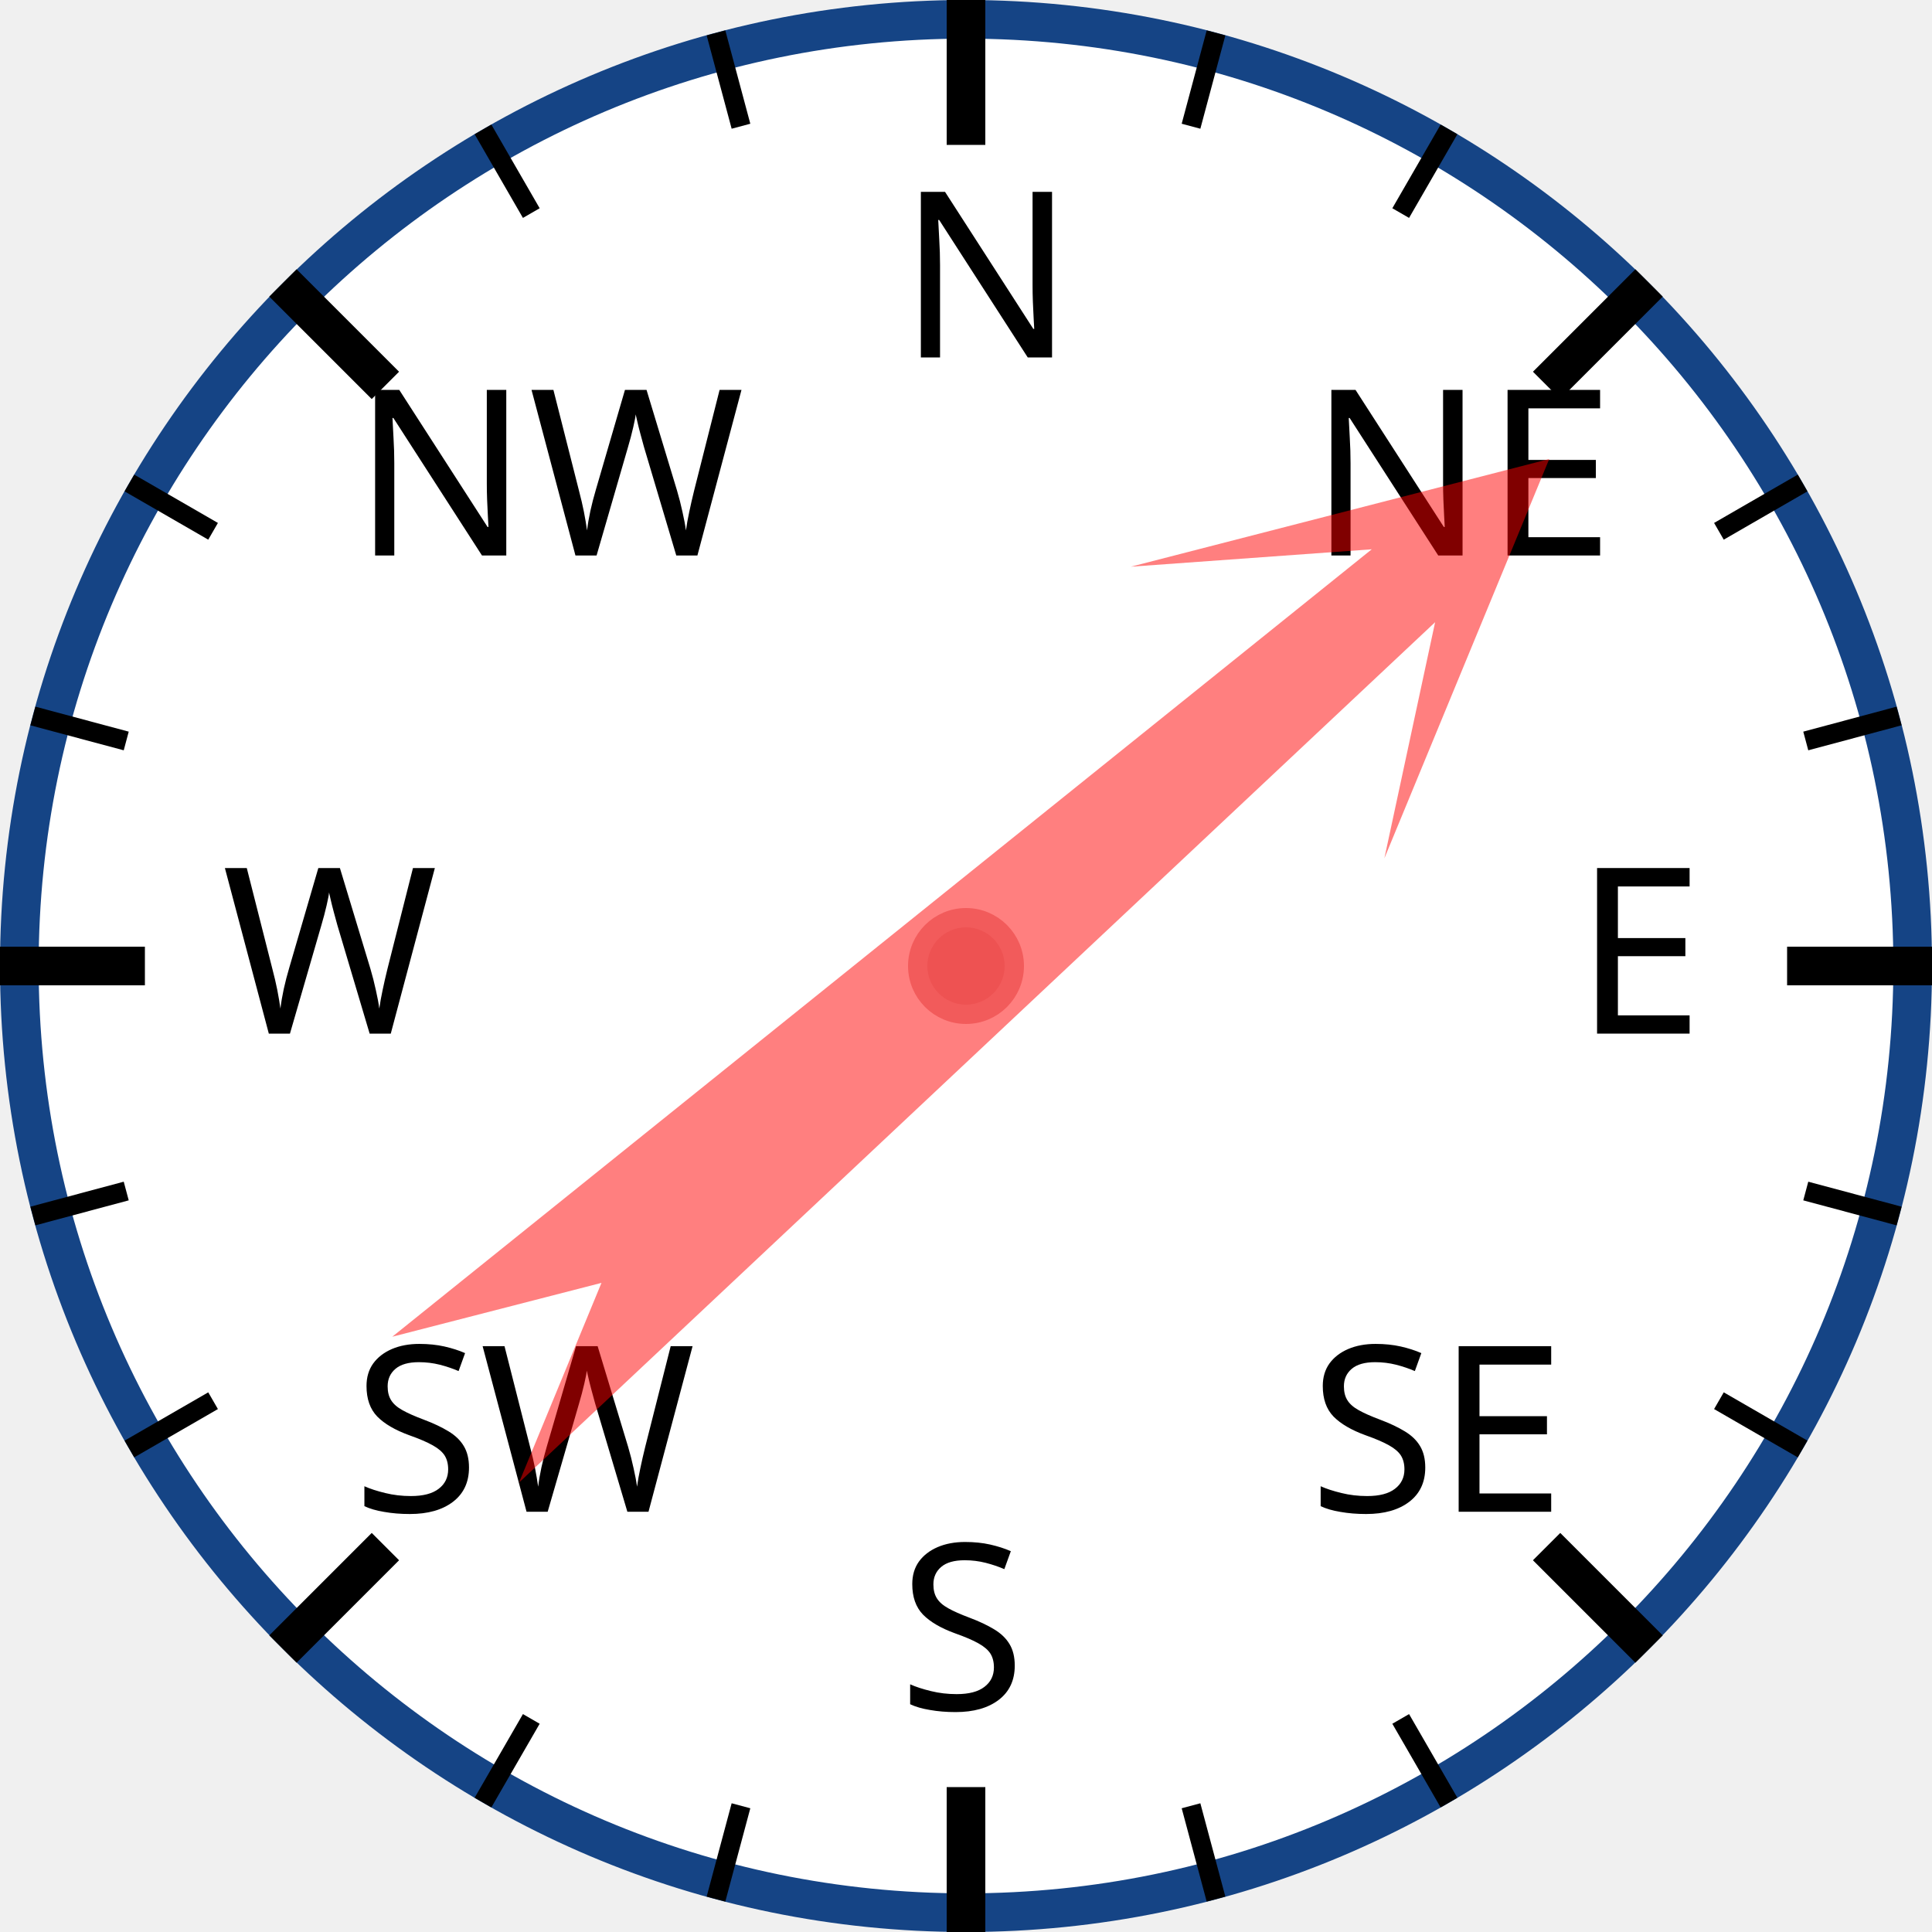
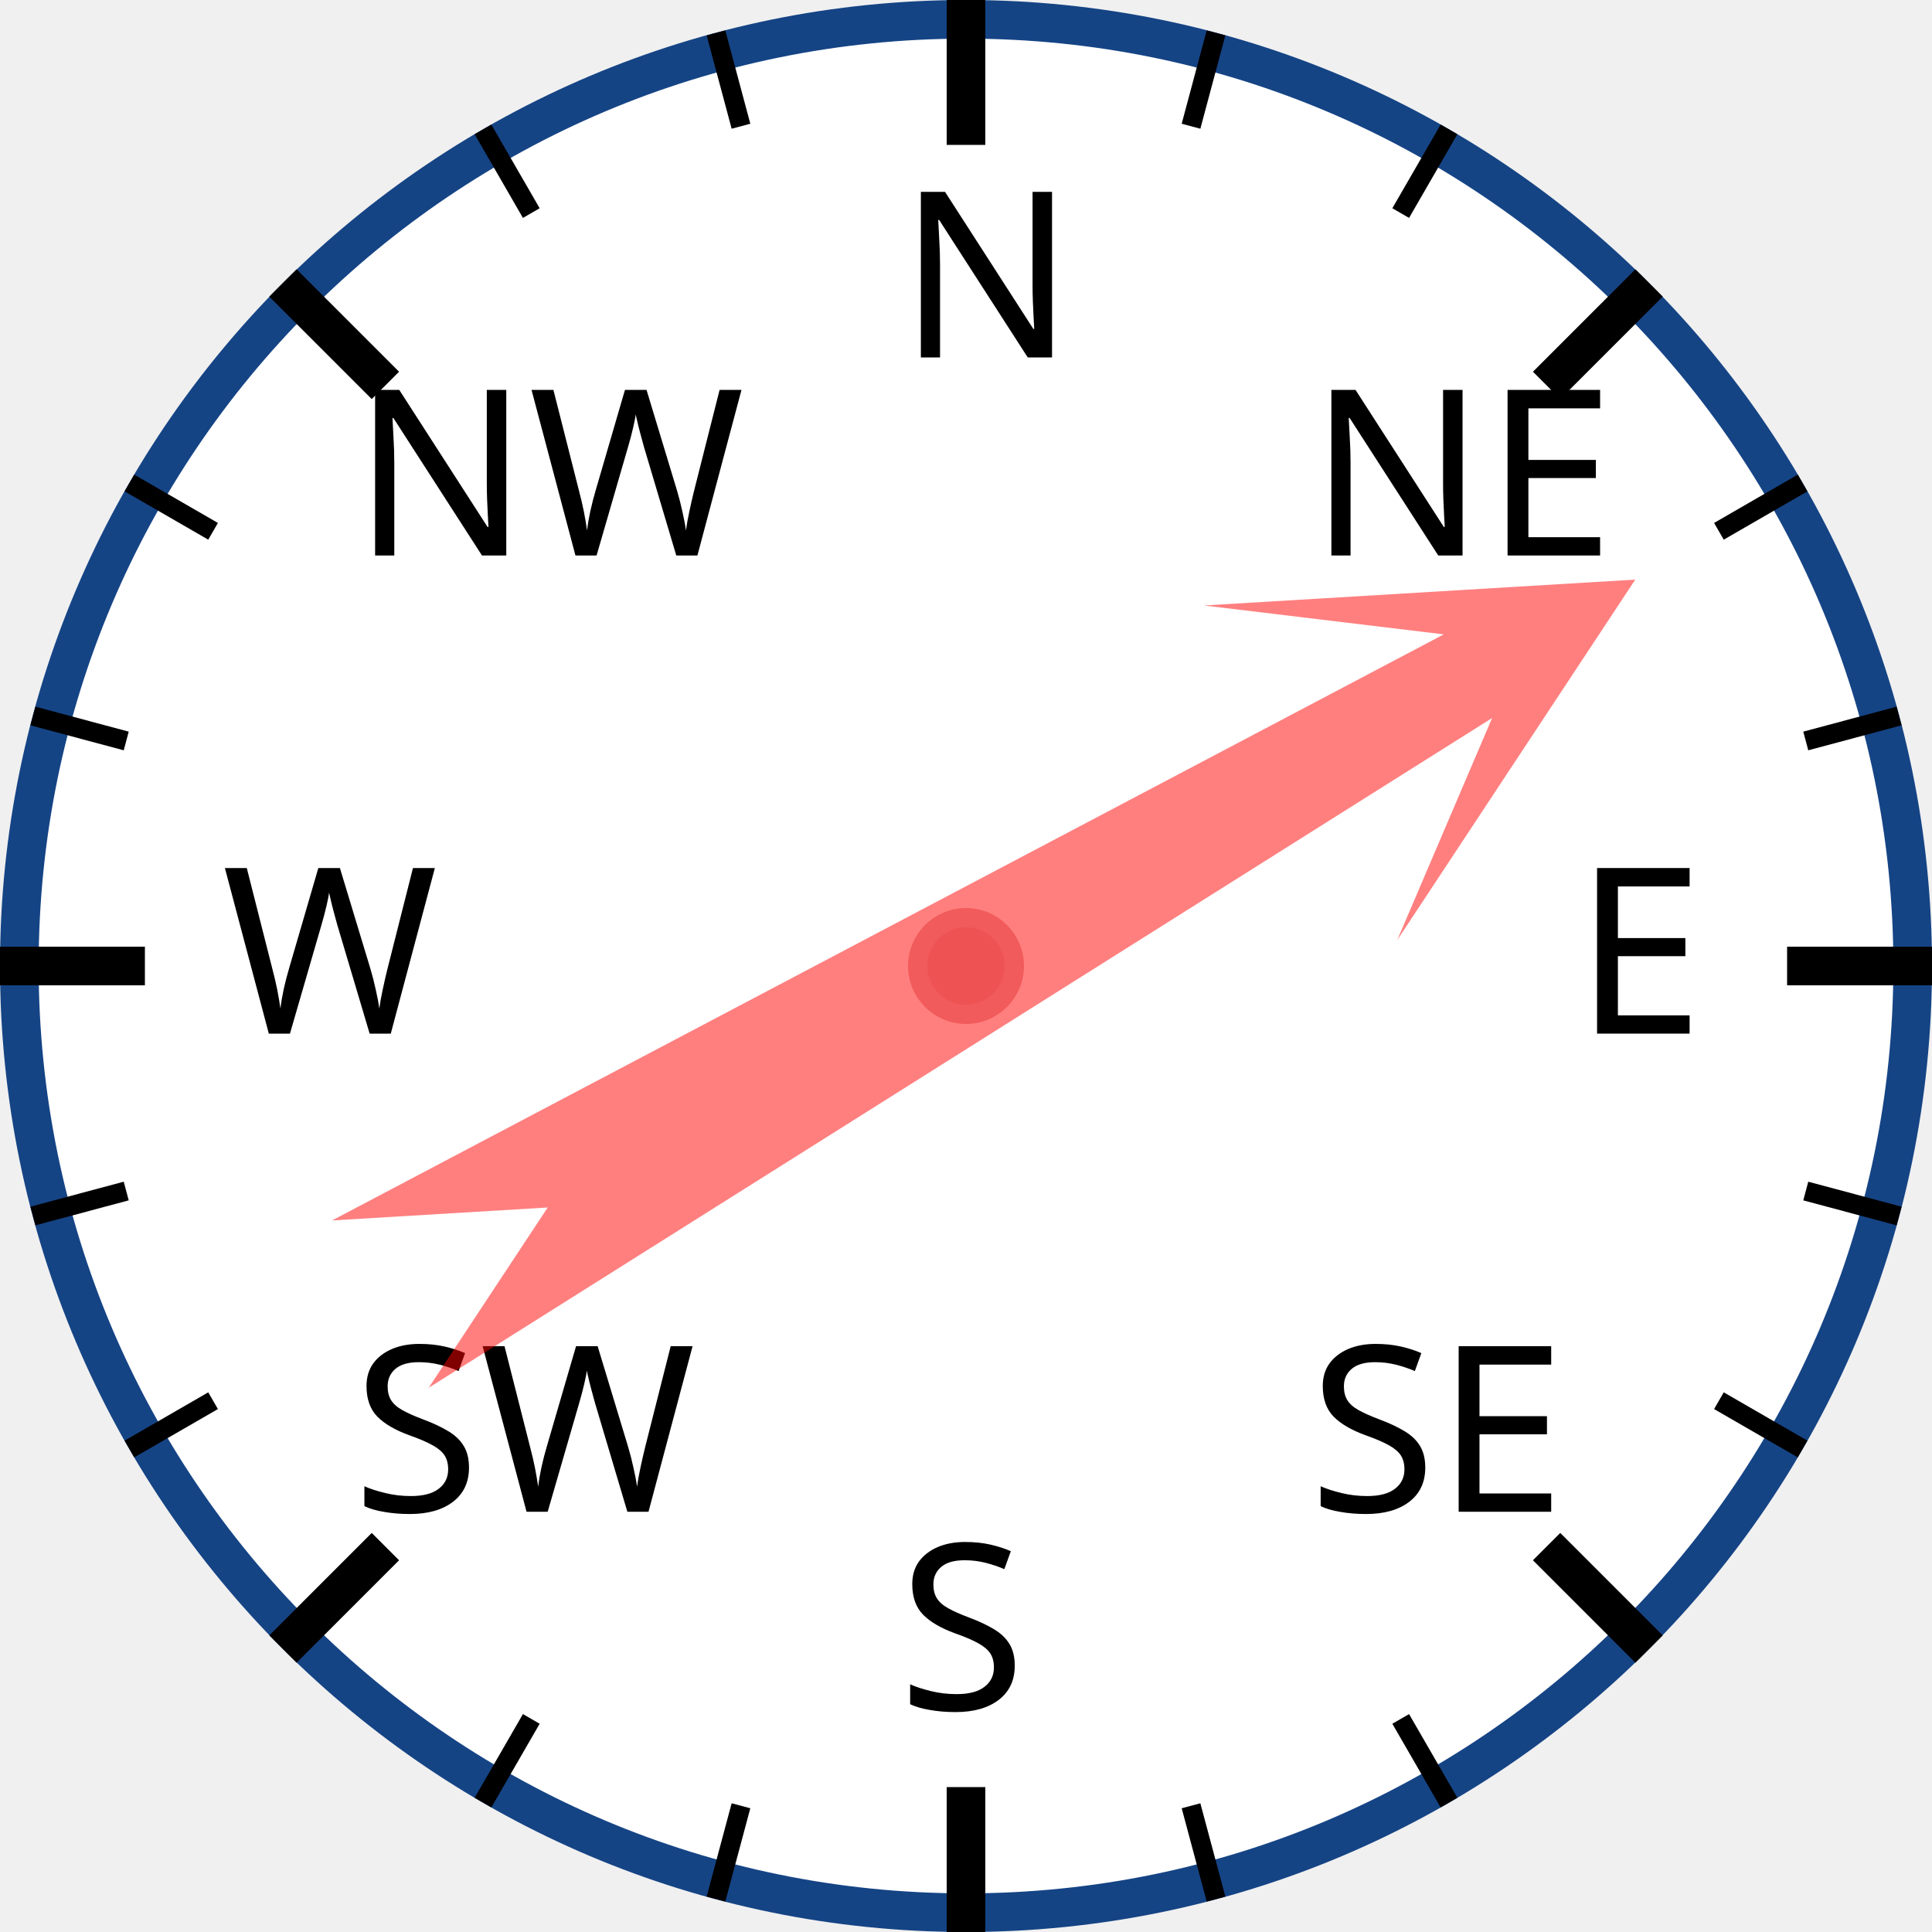
<svg xmlns="http://www.w3.org/2000/svg" width="120px" height="120px" viewBox="0 0 200 200">
  <circle cx="100" cy="100" r="98" style="fill: white; stroke: #154485; stroke-width: 4;" />
  <text x="93.0" y="37.0" style="font-family: sans-serif; font-size: 18pt;">N</text>
  <line x1="100.0" y1="0.0" x2="100.0" y2="15.0" style="stroke: black; stroke-width: 4;" />
  <line x1="74.118" y1="3.407" x2="76.706" y2="13.067" style="stroke: black; stroke-width: 2;" />
  <line x1="50" y1="13.397" x2="55" y2="22.058" style="stroke: black; stroke-width: 2;" />
  <text x="36.503" y="57.503" style="font-family: sans-serif; font-size: 18pt;">NW</text>
  <line x1="29.289" y1="29.289" x2="39.896" y2="39.896" style="stroke: black; stroke-width: 4;" />
  <line x1="13.397" y1="50" x2="22.058" y2="55" style="stroke: black; stroke-width: 2;" />
  <line x1="3.407" y1="74.118" x2="13.067" y2="76.706" style="stroke: black; stroke-width: 2;" />
  <text x="23.0" y="107.0" style="font-family: sans-serif; font-size: 18pt;">W</text>
  <line x1="0.0" y1="100.0" x2="15.0" y2="100.0" style="stroke: black; stroke-width: 4;" />
  <line x1="3.407" y1="125.882" x2="13.067" y2="123.294" style="stroke: black; stroke-width: 2;" />
  <line x1="13.397" y1="150" x2="22.058" y2="145" style="stroke: black; stroke-width: 2;" />
  <text x="36.503" y="156.497" style="font-family: sans-serif; font-size: 18pt;">SW</text>
  <line x1="29.289" y1="170.711" x2="39.896" y2="160.104" style="stroke: black; stroke-width: 4;" />
  <line x1="50" y1="186.603" x2="55" y2="177.942" style="stroke: black; stroke-width: 2;" />
  <line x1="74.118" y1="196.593" x2="76.706" y2="186.933" style="stroke: black; stroke-width: 2;" />
  <text x="93" y="177.0" style="font-family: sans-serif; font-size: 18pt;">S</text>
  <line x1="100" y1="200.0" x2="100" y2="185.0" style="stroke: black; stroke-width: 4;" />
  <line x1="125.882" y1="196.593" x2="123.294" y2="186.933" style="stroke: black; stroke-width: 2;" />
  <line x1="150.0" y1="186.603" x2="145.0" y2="177.942" style="stroke: black; stroke-width: 2;" />
  <text x="135.497" y="156.497" style="font-family: sans-serif; font-size: 18pt;">SE</text>
  <line x1="170.711" y1="170.711" x2="160.104" y2="160.104" style="stroke: black; stroke-width: 4;" />
  <line x1="186.603" y1="150" x2="177.942" y2="145" style="stroke: black; stroke-width: 2;" />
  <line x1="196.593" y1="125.882" x2="186.933" y2="123.294" style="stroke: black; stroke-width: 2;" />
  <text x="163.0" y="107" style="font-family: sans-serif; font-size: 18pt;">E</text>
  <line x1="200.0" y1="100" x2="185.0" y2="100" style="stroke: black; stroke-width: 4;" />
  <line x1="196.593" y1="74.118" x2="186.933" y2="76.706" style="stroke: black; stroke-width: 2;" />
  <line x1="186.603" y1="50" x2="177.942" y2="55" style="stroke: black; stroke-width: 2;" />
  <text x="135.497" y="57.503" style="font-family: sans-serif; font-size: 18pt;">NE</text>
  <line x1="170.711" y1="29.289" x2="160.104" y2="39.896" style="stroke: black; stroke-width: 4;" />
  <line x1="150" y1="13.397" x2="145" y2="22.058" style="stroke: black; stroke-width: 2;" />
  <line x1="125.882" y1="3.407" x2="123.294" y2="13.067" style="stroke: black; stroke-width: 2;" />
-   <polygon points="100 20 120 60 105 40 110 170 100 150 90 170 95 40 80 60" style="fill: red; fill-opacity: 0.5;" transform="rotate(49,100,100)" />
+   <polygon points="100 20 120 60 105 40 110 170 100 150 90 170 95 40 80 60" style="fill: red; fill-opacity: 0.5;" transform="rotate(60,100,100)" />
  <circle cx="100" cy="100" r="5" style="fill: #EE5252; stroke: #F25B5B; stroke-width: 2;" />
</svg>
